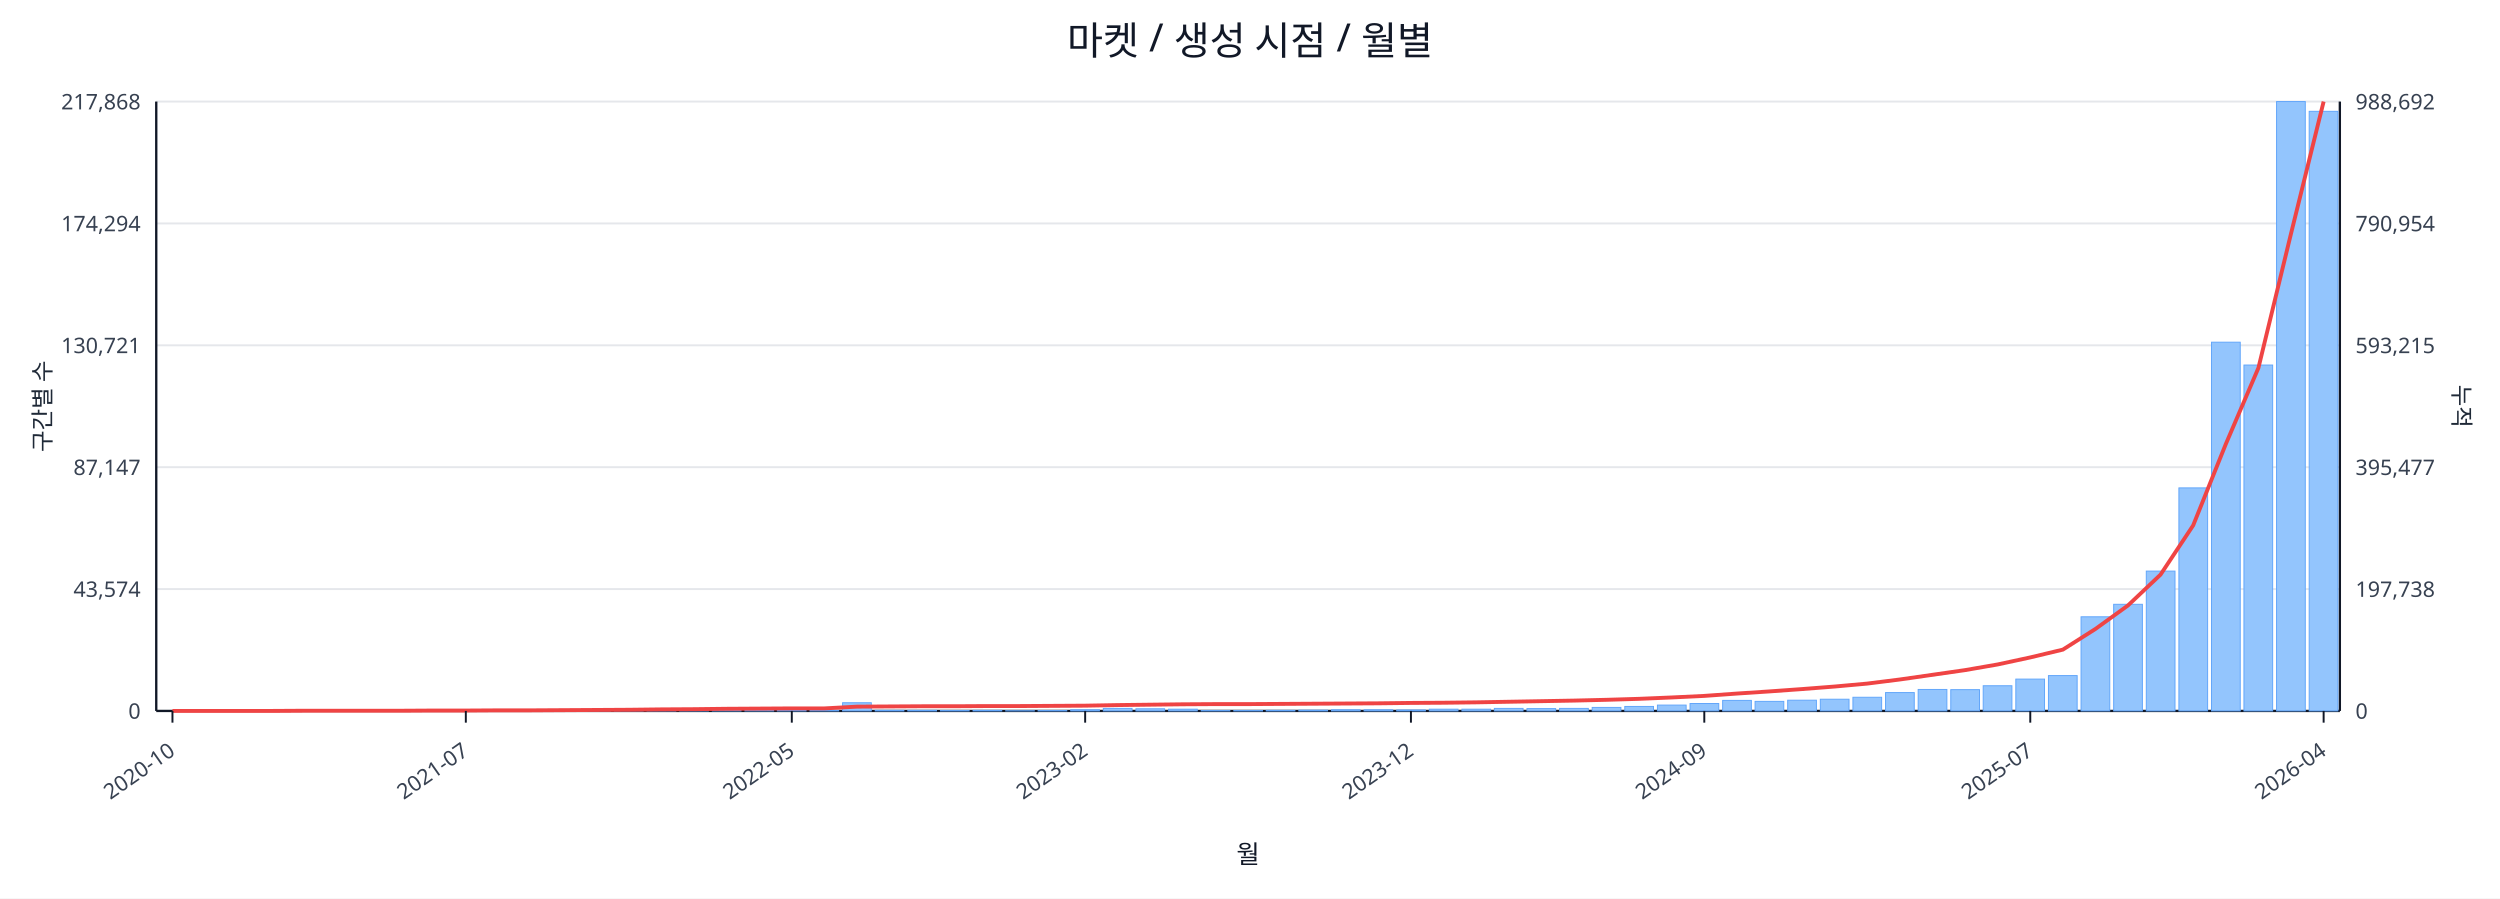
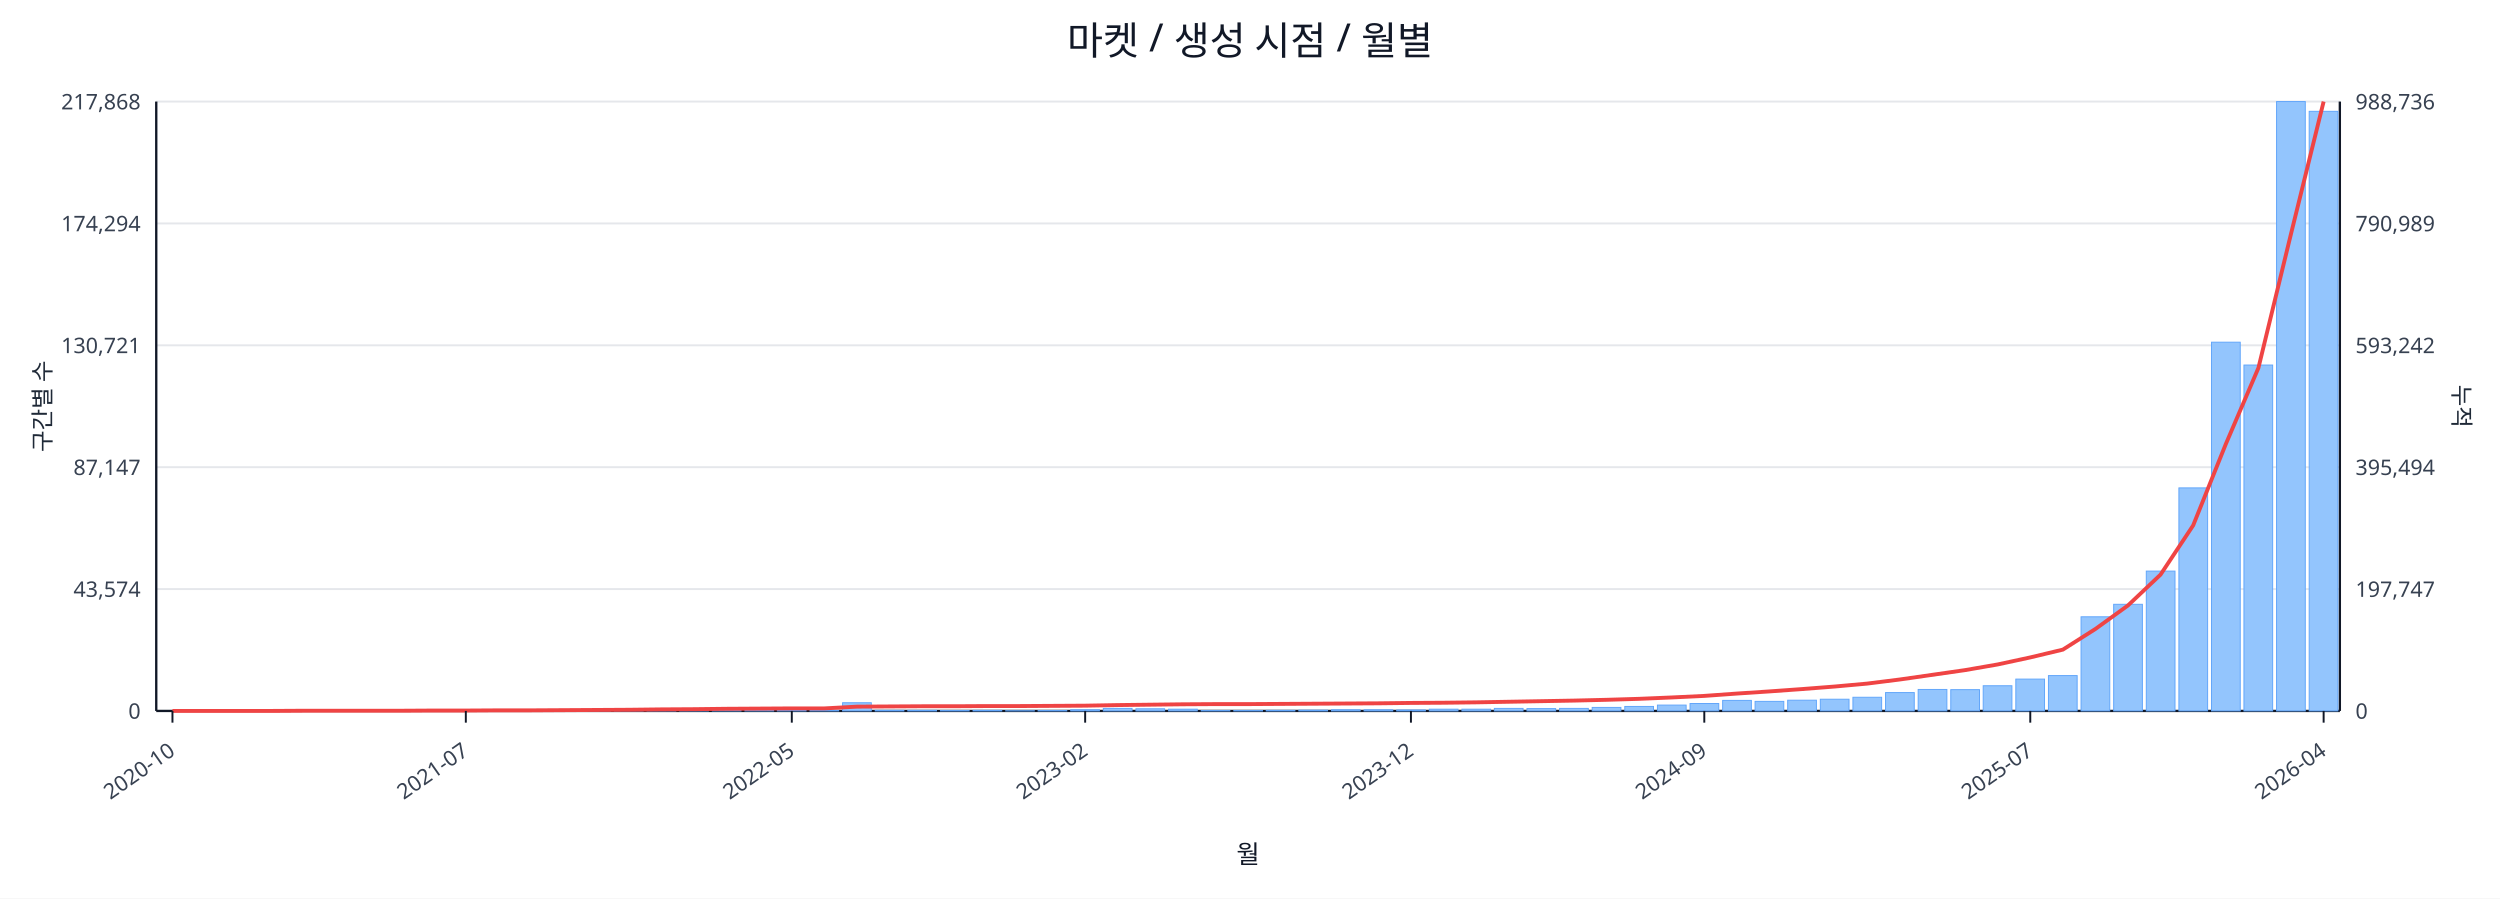
<svg xmlns="http://www.w3.org/2000/svg" width="1280" height="460" viewBox="0 0 1280 460">
  <rect x="0" y="0" width="100%" height="100%" fill="#ffffff" />
  <text x="640.0" y="28" font-size="20" text-anchor="middle" font-family="sans-serif" fill="#111827">마켓 / 생성 시점 / 월별</text>
  <line x1="80.0" y1="52.0" x2="1198.0" y2="52.0" stroke="#e5e7eb" stroke-width="1" />
  <text x="72.0" y="56.0" font-size="11" text-anchor="end" font-family="sans-serif" fill="#374151">217,868</text>
-   <text x="1206.0" y="56.0" font-size="11" text-anchor="start" font-family="sans-serif" fill="#374151">988,692</text>
+   <text x="1206.0" y="56.0" font-size="11" text-anchor="start" font-family="sans-serif" fill="#374151">988,736</text>
  <line x1="80.0" y1="114.4" x2="1198.0" y2="114.4" stroke="#e5e7eb" stroke-width="1" />
  <text x="72.0" y="118.4" font-size="11" text-anchor="end" font-family="sans-serif" fill="#374151">174,294</text>
-   <text x="1206.0" y="118.4" font-size="11" text-anchor="start" font-family="sans-serif" fill="#374151">790,954</text>
+   <text x="1206.0" y="118.4" font-size="11" text-anchor="start" font-family="sans-serif" fill="#374151">790,989</text>
  <line x1="80.0" y1="176.8" x2="1198.0" y2="176.8" stroke="#e5e7eb" stroke-width="1" />
  <text x="72.0" y="180.8" font-size="11" text-anchor="end" font-family="sans-serif" fill="#374151">130,721</text>
-   <text x="1206.0" y="180.8" font-size="11" text-anchor="start" font-family="sans-serif" fill="#374151">593,215</text>
+   <text x="1206.0" y="180.8" font-size="11" text-anchor="start" font-family="sans-serif" fill="#374151">593,242</text>
  <line x1="80.0" y1="239.2" x2="1198.0" y2="239.2" stroke="#e5e7eb" stroke-width="1" />
  <text x="72.0" y="243.2" font-size="11" text-anchor="end" font-family="sans-serif" fill="#374151">87,147</text>
-   <text x="1206.0" y="243.2" font-size="11" text-anchor="start" font-family="sans-serif" fill="#374151">395,477</text>
+   <text x="1206.0" y="243.2" font-size="11" text-anchor="start" font-family="sans-serif" fill="#374151">395,494</text>
  <line x1="80.0" y1="301.6" x2="1198.0" y2="301.6" stroke="#e5e7eb" stroke-width="1" />
  <text x="72.0" y="305.6" font-size="11" text-anchor="end" font-family="sans-serif" fill="#374151">43,574</text>
-   <text x="1206.0" y="305.6" font-size="11" text-anchor="start" font-family="sans-serif" fill="#374151">197,738</text>
+   <text x="1206.0" y="305.6" font-size="11" text-anchor="start" font-family="sans-serif" fill="#374151">197,747</text>
  <line x1="80.0" y1="364.0" x2="1198.0" y2="364.0" stroke="#e5e7eb" stroke-width="1" />
  <text x="72.0" y="368.0" font-size="11" text-anchor="end" font-family="sans-serif" fill="#374151">0</text>
  <text x="1206.0" y="368.0" font-size="11" text-anchor="start" font-family="sans-serif" fill="#374151">0</text>
  <line x1="80.0" y1="364.0" x2="1198.0" y2="364.0" stroke="#111827" stroke-width="1.2" />
  <line x1="80.0" y1="52.0" x2="80.0" y2="364.0" stroke="#111827" stroke-width="1.2" />
  <line x1="1198.0" y1="52.0" x2="1198.0" y2="364.0" stroke="#111827" stroke-width="1.2" />
  <rect x="81.0" y="364.0" width="14.7" height="0.0" fill="#93c5fd" stroke="#60a5fa" stroke-width="0.5" />
  <rect x="97.7" y="364.0" width="14.7" height="0.0" fill="#93c5fd" stroke="#60a5fa" stroke-width="0.5" />
  <rect x="114.4" y="364.0" width="14.7" height="0.0" fill="#93c5fd" stroke="#60a5fa" stroke-width="0.5" />
  <rect x="131.1" y="363.9" width="14.7" height="0.1" fill="#93c5fd" stroke="#60a5fa" stroke-width="0.5" />
  <rect x="147.7" y="363.9" width="14.7" height="0.1" fill="#93c5fd" stroke="#60a5fa" stroke-width="0.5" />
  <rect x="164.4" y="363.9" width="14.7" height="0.1" fill="#93c5fd" stroke="#60a5fa" stroke-width="0.5" />
  <rect x="181.1" y="363.9" width="14.7" height="0.1" fill="#93c5fd" stroke="#60a5fa" stroke-width="0.5" />
  <rect x="197.8" y="363.8" width="14.7" height="0.2" fill="#93c5fd" stroke="#60a5fa" stroke-width="0.5" />
  <rect x="214.5" y="363.7" width="14.7" height="0.3" fill="#93c5fd" stroke="#60a5fa" stroke-width="0.5" />
  <rect x="231.2" y="363.8" width="14.7" height="0.2" fill="#93c5fd" stroke="#60a5fa" stroke-width="0.5" />
  <rect x="247.9" y="363.8" width="14.7" height="0.2" fill="#93c5fd" stroke="#60a5fa" stroke-width="0.5" />
  <rect x="264.6" y="363.9" width="14.7" height="0.1" fill="#93c5fd" stroke="#60a5fa" stroke-width="0.5" />
  <rect x="281.2" y="363.7" width="14.7" height="0.3" fill="#93c5fd" stroke="#60a5fa" stroke-width="0.5" />
  <rect x="297.9" y="363.4" width="14.7" height="0.6" fill="#93c5fd" stroke="#60a5fa" stroke-width="0.5" />
  <rect x="314.6" y="363.5" width="14.7" height="0.5" fill="#93c5fd" stroke="#60a5fa" stroke-width="0.5" />
  <rect x="331.3" y="363.1" width="14.7" height="0.9" fill="#93c5fd" stroke="#60a5fa" stroke-width="0.5" />
  <rect x="348.0" y="363.5" width="14.7" height="0.5" fill="#93c5fd" stroke="#60a5fa" stroke-width="0.5" />
  <rect x="364.7" y="363.3" width="14.7" height="0.7" fill="#93c5fd" stroke="#60a5fa" stroke-width="0.5" />
  <rect x="381.4" y="363.4" width="14.7" height="0.6" fill="#93c5fd" stroke="#60a5fa" stroke-width="0.5" />
  <rect x="398.0" y="363.6" width="14.7" height="0.4" fill="#93c5fd" stroke="#60a5fa" stroke-width="0.5" />
  <rect x="414.7" y="363.8" width="14.7" height="0.2" fill="#93c5fd" stroke="#60a5fa" stroke-width="0.5" />
  <rect x="431.4" y="359.8" width="14.7" height="4.2" fill="#93c5fd" stroke="#60a5fa" stroke-width="0.5" />
  <rect x="448.1" y="363.7" width="14.7" height="0.3" fill="#93c5fd" stroke="#60a5fa" stroke-width="0.5" />
  <rect x="464.8" y="363.7" width="14.7" height="0.3" fill="#93c5fd" stroke="#60a5fa" stroke-width="0.5" />
  <rect x="481.5" y="363.8" width="14.7" height="0.2" fill="#93c5fd" stroke="#60a5fa" stroke-width="0.5" />
  <rect x="498.2" y="363.7" width="14.7" height="0.3" fill="#93c5fd" stroke="#60a5fa" stroke-width="0.5" />
  <rect x="514.9" y="363.9" width="14.7" height="0.1" fill="#93c5fd" stroke="#60a5fa" stroke-width="0.5" />
  <rect x="531.5" y="363.8" width="14.7" height="0.2" fill="#93c5fd" stroke="#60a5fa" stroke-width="0.5" />
  <rect x="548.2" y="363.4" width="14.7" height="0.6" fill="#93c5fd" stroke="#60a5fa" stroke-width="0.5" />
  <rect x="564.9" y="362.7" width="14.7" height="1.3" fill="#93c5fd" stroke="#60a5fa" stroke-width="0.5" />
  <rect x="581.6" y="362.9" width="14.7" height="1.1" fill="#93c5fd" stroke="#60a5fa" stroke-width="0.5" />
  <rect x="598.3" y="363.1" width="14.7" height="0.9" fill="#93c5fd" stroke="#60a5fa" stroke-width="0.5" />
  <rect x="615.0" y="363.8" width="14.7" height="0.2" fill="#93c5fd" stroke="#60a5fa" stroke-width="0.5" />
  <rect x="631.7" y="363.8" width="14.7" height="0.2" fill="#93c5fd" stroke="#60a5fa" stroke-width="0.5" />
  <rect x="648.3" y="363.7" width="14.7" height="0.3" fill="#93c5fd" stroke="#60a5fa" stroke-width="0.5" />
  <rect x="665.0" y="363.6" width="14.7" height="0.4" fill="#93c5fd" stroke="#60a5fa" stroke-width="0.5" />
  <rect x="681.7" y="363.4" width="14.7" height="0.6" fill="#93c5fd" stroke="#60a5fa" stroke-width="0.5" />
  <rect x="698.4" y="363.4" width="14.7" height="0.6" fill="#93c5fd" stroke="#60a5fa" stroke-width="0.5" />
  <rect x="715.1" y="363.5" width="14.7" height="0.5" fill="#93c5fd" stroke="#60a5fa" stroke-width="0.5" />
  <rect x="731.8" y="363.1" width="14.7" height="0.9" fill="#93c5fd" stroke="#60a5fa" stroke-width="0.5" />
  <rect x="748.5" y="363.1" width="14.7" height="0.9" fill="#93c5fd" stroke="#60a5fa" stroke-width="0.5" />
  <rect x="765.1" y="362.7" width="14.7" height="1.3" fill="#93c5fd" stroke="#60a5fa" stroke-width="0.5" />
  <rect x="781.8" y="362.8" width="14.7" height="1.2" fill="#93c5fd" stroke="#60a5fa" stroke-width="0.5" />
  <rect x="798.5" y="362.7" width="14.7" height="1.3" fill="#93c5fd" stroke="#60a5fa" stroke-width="0.5" />
  <rect x="815.2" y="362.2" width="14.7" height="1.8" fill="#93c5fd" stroke="#60a5fa" stroke-width="0.5" />
  <rect x="831.9" y="361.7" width="14.7" height="2.3" fill="#93c5fd" stroke="#60a5fa" stroke-width="0.5" />
  <rect x="848.6" y="361.0" width="14.7" height="3.0" fill="#93c5fd" stroke="#60a5fa" stroke-width="0.5" />
  <rect x="865.3" y="360.2" width="14.7" height="3.8" fill="#93c5fd" stroke="#60a5fa" stroke-width="0.5" />
  <rect x="882.0" y="358.6" width="14.7" height="5.4" fill="#93c5fd" stroke="#60a5fa" stroke-width="0.5" />
  <rect x="898.6" y="359.1" width="14.7" height="4.9" fill="#93c5fd" stroke="#60a5fa" stroke-width="0.5" />
  <rect x="915.3" y="358.5" width="14.7" height="5.5" fill="#93c5fd" stroke="#60a5fa" stroke-width="0.5" />
  <rect x="932.0" y="358.0" width="14.7" height="6.0" fill="#93c5fd" stroke="#60a5fa" stroke-width="0.5" />
  <rect x="948.7" y="357.0" width="14.7" height="7.0" fill="#93c5fd" stroke="#60a5fa" stroke-width="0.5" />
  <rect x="965.4" y="354.6" width="14.7" height="9.4" fill="#93c5fd" stroke="#60a5fa" stroke-width="0.5" />
  <rect x="982.1" y="353.0" width="14.7" height="11.0" fill="#93c5fd" stroke="#60a5fa" stroke-width="0.5" />
  <rect x="998.8" y="353.1" width="14.7" height="10.9" fill="#93c5fd" stroke="#60a5fa" stroke-width="0.5" />
  <rect x="1015.4" y="351.1" width="14.7" height="12.9" fill="#93c5fd" stroke="#60a5fa" stroke-width="0.5" />
  <rect x="1032.1" y="347.7" width="14.7" height="16.3" fill="#93c5fd" stroke="#60a5fa" stroke-width="0.5" />
  <rect x="1048.8" y="345.9" width="14.7" height="18.1" fill="#93c5fd" stroke="#60a5fa" stroke-width="0.5" />
  <rect x="1065.5" y="315.8" width="14.7" height="48.2" fill="#93c5fd" stroke="#60a5fa" stroke-width="0.5" />
  <rect x="1082.2" y="309.4" width="14.7" height="54.6" fill="#93c5fd" stroke="#60a5fa" stroke-width="0.5" />
  <rect x="1098.9" y="292.4" width="14.7" height="71.6" fill="#93c5fd" stroke="#60a5fa" stroke-width="0.5" />
  <rect x="1115.6" y="249.8" width="14.7" height="114.2" fill="#93c5fd" stroke="#60a5fa" stroke-width="0.5" />
  <rect x="1132.3" y="175.2" width="14.7" height="188.8" fill="#93c5fd" stroke="#60a5fa" stroke-width="0.5" />
  <rect x="1148.9" y="186.9" width="14.7" height="177.1" fill="#93c5fd" stroke="#60a5fa" stroke-width="0.5" />
  <rect x="1165.6" y="52.0" width="14.7" height="312.0" fill="#93c5fd" stroke="#60a5fa" stroke-width="0.5" />
  <rect x="1182.3" y="57.0" width="14.7" height="307.0" fill="#93c5fd" stroke="#60a5fa" stroke-width="0.5" />
-   <polyline fill="none" stroke="#ef4444" stroke-width="2" points="88.3,364.0 105.0,364.0 121.7,364.0 138.4,364.0 155.1,363.9 171.8,363.9 188.5,363.9 205.1,363.9 221.8,363.8 238.5,363.8 255.2,363.7 271.9,363.7 288.6,363.6 305.3,363.5 322.0,363.4 338.6,363.2 355.3,363.1 372.0,362.9 388.7,362.8 405.4,362.7 422.1,362.7 438.8,361.8 455.4,361.7 472.1,361.6 488.8,361.6 505.5,361.5 522.2,361.5 538.9,361.4 555.6,361.3 572.3,361.0 588.9,360.8 605.6,360.6 622.3,360.5 639.0,360.5 655.7,360.4 672.4,360.3 689.1,360.2 705.7,360.1 722.4,359.9 739.1,359.8 755.8,359.6 772.5,359.3 789.2,359.0 805.9,358.7 822.6,358.3 839.2,357.8 855.9,357.1 872.6,356.3 889.3,355.1 906.0,354.0 922.7,352.8 939.4,351.5 956.0,350.0 972.7,347.9 989.4,345.5 1006.1,343.1 1022.8,340.2 1039.5,336.6 1056.2,332.6 1072.9,322.0 1089.5,310.0 1106.2,294.2 1122.9,269.0 1139.6,227.4 1156.3,188.4 1173.0,119.6 1189.7,52.0" />
+   <polyline fill="none" stroke="#ef4444" stroke-width="2" points="88.3,364.0 105.0,364.0 121.7,364.0 138.4,364.0 155.1,363.9 171.8,363.9 188.5,363.9 205.1,363.9 221.8,363.8 238.5,363.8 255.2,363.7 271.9,363.7 288.6,363.6 305.3,363.5 322.0,363.4 338.6,363.2 355.3,363.1 372.0,362.9 388.7,362.8 405.4,362.7 422.1,362.7 438.8,361.8 455.4,361.7 472.1,361.6 488.8,361.6 505.5,361.5 522.2,361.5 538.9,361.4 555.6,361.3 572.3,361.0 588.9,360.8 605.6,360.6 622.3,360.5 639.0,360.5 655.7,360.4 672.4,360.3 689.1,360.2 705.7,360.1 722.4,359.9 739.1,359.8 755.8,359.6 772.5,359.3 789.2,359.0 805.9,358.7 822.6,358.3 839.2,357.8 855.9,357.1 872.6,356.3 889.3,355.1 906.0,354.0 922.7,352.8 939.4,351.5 956.0,350.0 972.7,347.9 989.4,345.5 1006.1,343.1 1022.8,340.2 1039.5,336.6 1056.2,332.6 1072.9,322.0 1089.5,310.0 1106.2,294.2 1122.9,269.0 1139.6,227.4 1156.3,188.4 1173.0,119.7 1189.7,52.0" />
  <line x1="88.3" y1="364.0" x2="88.3" y2="370.0" stroke="#111827" stroke-width="1" />
  <text x="90.3" y="386.0" font-size="11" text-anchor="end" transform="rotate(-35 90.3 386.0)" font-family="sans-serif" fill="#374151">2020-10</text>
  <line x1="238.5" y1="364.0" x2="238.5" y2="370.0" stroke="#111827" stroke-width="1" />
  <text x="240.5" y="386.0" font-size="11" text-anchor="end" transform="rotate(-35 240.5 386.0)" font-family="sans-serif" fill="#374151">2021-07</text>
  <line x1="405.4" y1="364.0" x2="405.4" y2="370.0" stroke="#111827" stroke-width="1" />
  <text x="407.4" y="386.0" font-size="11" text-anchor="end" transform="rotate(-35 407.4 386.0)" font-family="sans-serif" fill="#374151">2022-05</text>
  <line x1="555.6" y1="364.0" x2="555.6" y2="370.0" stroke="#111827" stroke-width="1" />
  <text x="557.6" y="386.0" font-size="11" text-anchor="end" transform="rotate(-35 557.6 386.0)" font-family="sans-serif" fill="#374151">2023-02</text>
  <line x1="722.4" y1="364.0" x2="722.4" y2="370.0" stroke="#111827" stroke-width="1" />
  <text x="724.4" y="386.0" font-size="11" text-anchor="end" transform="rotate(-35 724.4 386.0)" font-family="sans-serif" fill="#374151">2023-12</text>
  <line x1="872.6" y1="364.0" x2="872.6" y2="370.0" stroke="#111827" stroke-width="1" />
  <text x="874.6" y="386.0" font-size="11" text-anchor="end" transform="rotate(-35 874.6 386.0)" font-family="sans-serif" fill="#374151">2024-09</text>
  <line x1="1039.5" y1="364.0" x2="1039.5" y2="370.0" stroke="#111827" stroke-width="1" />
  <text x="1041.5" y="386.0" font-size="11" text-anchor="end" transform="rotate(-35 1041.5 386.0)" font-family="sans-serif" fill="#374151">2025-07</text>
  <line x1="1189.7" y1="364.0" x2="1189.7" y2="370.0" stroke="#111827" stroke-width="1" />
  <text x="1191.7" y="386.0" font-size="11" text-anchor="end" transform="rotate(-35 1191.7 386.0)" font-family="sans-serif" fill="#374151">2026-04</text>
  <text x="26" y="208.0" font-size="12" transform="rotate(-90 26 208.0)" text-anchor="middle" font-family="sans-serif" fill="#1f2937">구간별 수</text>
  <text x="1256.0" y="208.0" font-size="12" transform="rotate(90 1256.0 208.0)" text-anchor="middle" font-family="sans-serif" fill="#1f2937">누적</text>
  <text x="639.0" y="442.0" font-size="13" text-anchor="middle" font-family="sans-serif" fill="#111827">월</text>
</svg>
